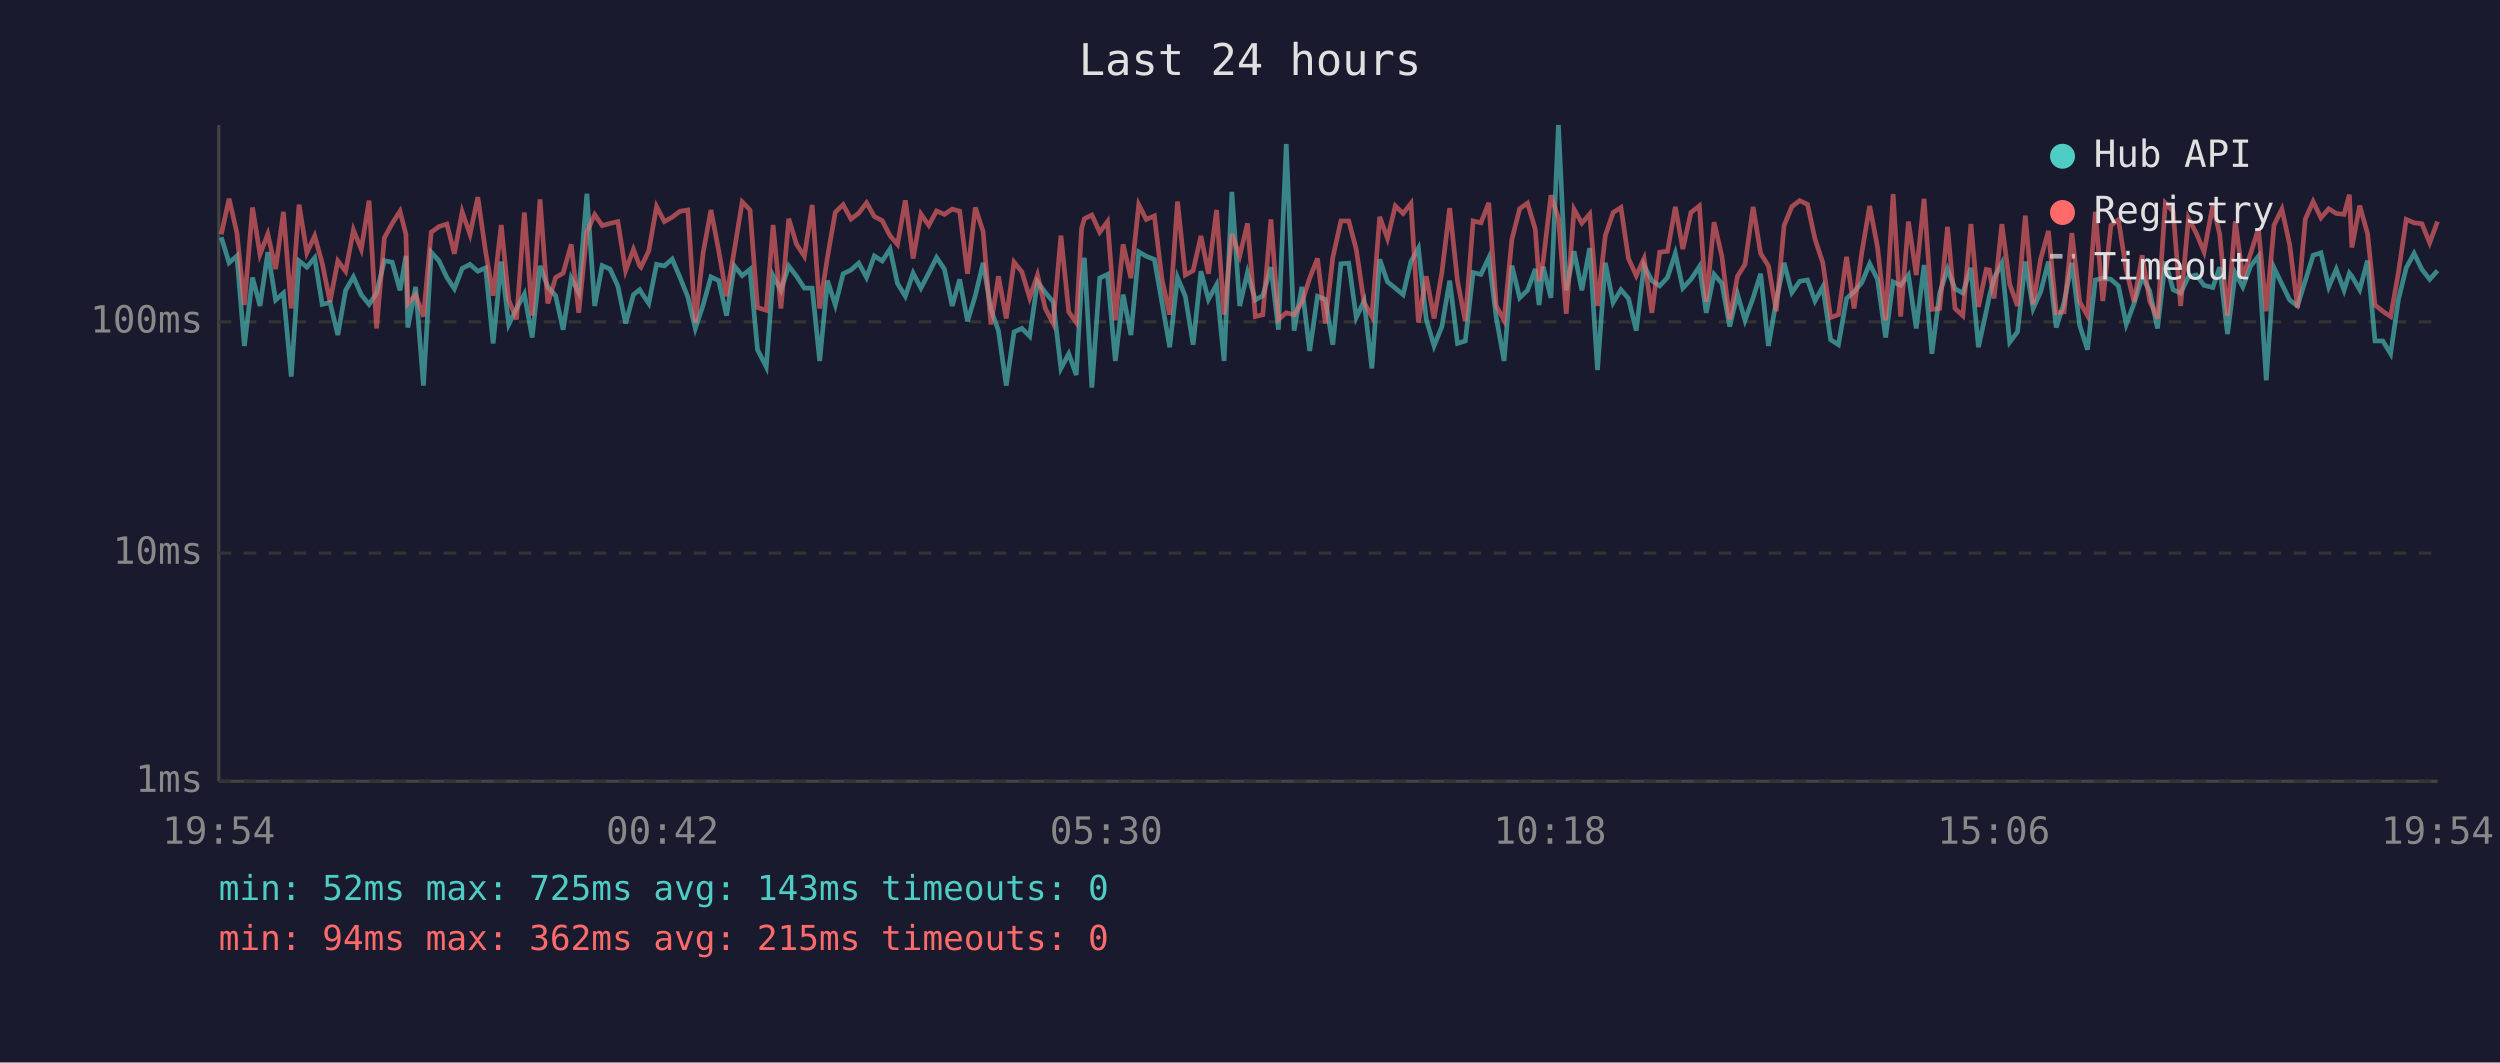
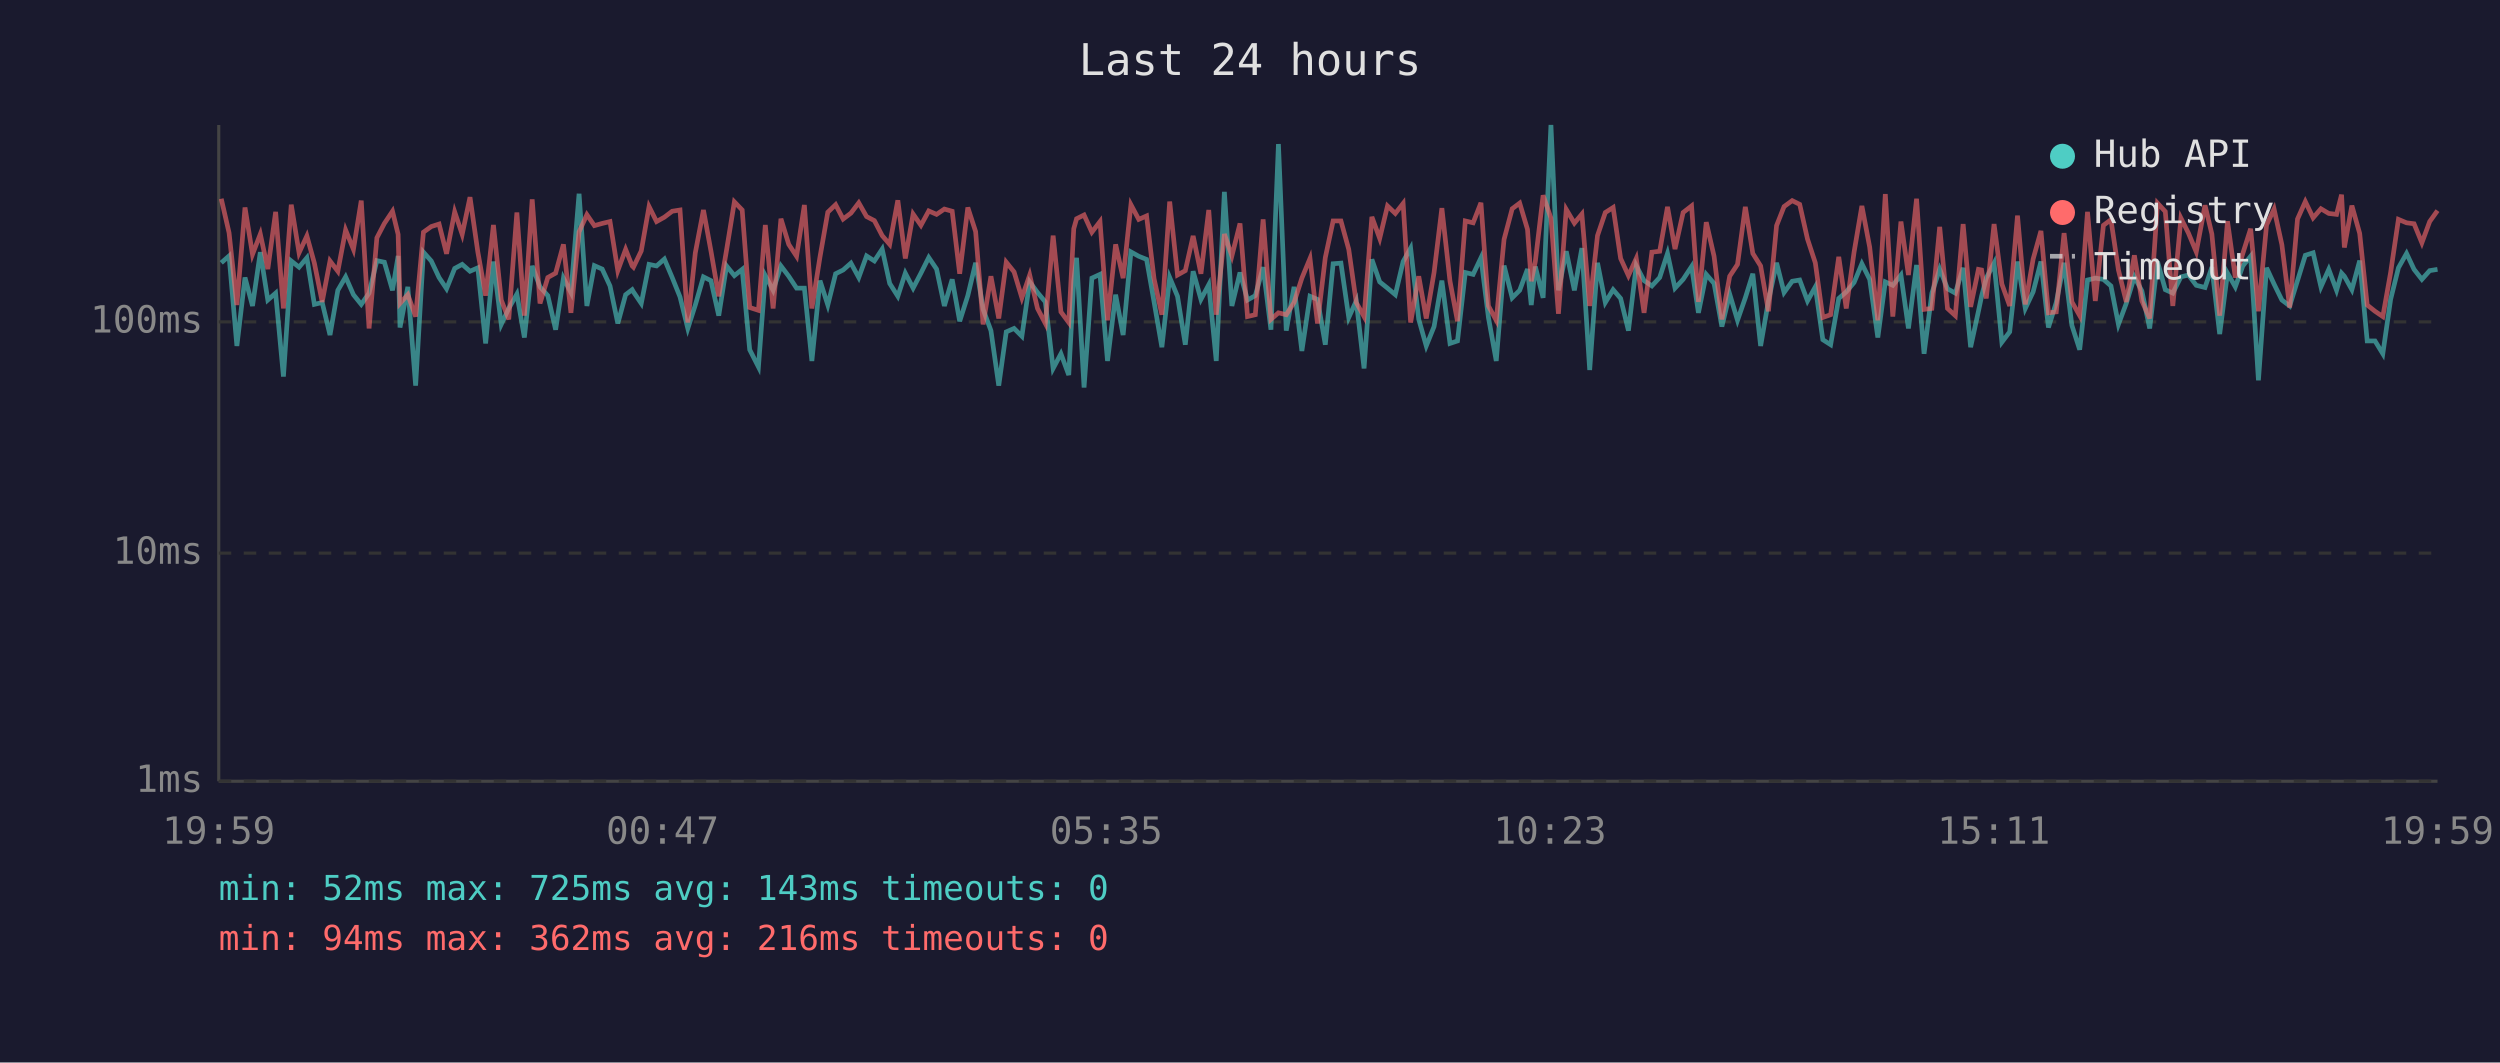
<svg xmlns="http://www.w3.org/2000/svg" viewBox="0 0 800 340" font-family="monospace" font-size="12">
  <rect width="800" height="340" fill="#1a1a2e" />
  <text x="400" y="24" fill="#e0e0e0" font-size="14" text-anchor="middle">Last 24 hours</text>
  <line x1="70" y1="40" x2="70" y2="250" stroke="#444" stroke-width="1" />
  <line x1="70" y1="250" x2="780" y2="250" stroke="#444" stroke-width="1" />
  <line x1="70" y1="250" x2="780" y2="250" stroke="#333" stroke-width="1" stroke-dasharray="4" />
  <text x="65" y="250" fill="#888" text-anchor="end" dominant-baseline="middle">1ms</text>
  <line x1="70" y1="177" x2="780" y2="177" stroke="#333" stroke-width="1" stroke-dasharray="4" />
  <text x="65" y="177" fill="#888" text-anchor="end" dominant-baseline="middle">10ms</text>
  <line x1="70" y1="103" x2="780" y2="103" stroke="#333" stroke-width="1" stroke-dasharray="4" />
  <text x="65" y="103" fill="#888" text-anchor="end" dominant-baseline="middle">100ms</text>
-   <text x="70" y="270" fill="#888" text-anchor="middle">19:54</text>
-   <text x="212" y="270" fill="#888" text-anchor="middle">00:42</text>
-   <text x="354" y="270" fill="#888" text-anchor="middle">05:30</text>
-   <text x="496" y="270" fill="#888" text-anchor="middle">10:18</text>
-   <text x="638" y="270" fill="#888" text-anchor="middle">15:06</text>
-   <text x="780" y="270" fill="#888" text-anchor="middle">19:54</text>
-   <polyline points="70.8,75.9 73.3,84.1 75.8,81.9 78.2,110.7 80.8,88.8 83.2,97.9 85.7,80.7 88.2,96.0 90.7,93.8 93.2,120.5 95.7,83.5 98.2,85.5 100.7,82.5 103.1,97.4 105.6,96.8 108.1,107.2 110.6,92.9 113.1,88.6 115.6,94.3 118.1,97.4 120.5,93.8 123.0,83.4 125.5,83.9 128.0,92.9 129.9,81.9 130.5,104.8 133.0,91.8 135.5,123.4 138.0,80.7 140.5,83.5 143.0,88.8 145.4,92.4 147.9,85.9 150.4,84.6 152.9,86.8 155.4,85.7 157.8,109.9 160.4,83.7 162.8,103.8 165.3,98.7 167.8,94.1 170.3,108.0 172.8,85.1 175.3,91.8 177.8,94.6 180.2,105.5 182.8,89.0 185.2,93.6 187.8,62.0 190.3,97.9 192.7,85.0 195.2,86.1 197.7,91.5 200.2,103.5 202.7,94.3 204.7,92.7 205.1,93.4 207.6,97.1 210.1,84.6 212.6,85.1 215.1,82.9 217.6,88.8 220.1,95.0 222.5,105.1 225.0,97.6 227.5,88.6 230.0,89.8 232.5,101.0 235.0,85.1 237.5,88.2 240.0,86.2 242.4,111.9 245.2,117.4 247.4,88.2 249.9,92.9 252.4,85.1 254.9,88.4 257.4,92.2 259.9,92.2 262.3,115.5 264.8,89.8 267.3,97.6 269.8,87.6 272.3,86.4 274.8,84.2 277.3,88.8 279.8,81.9 282.3,83.5 284.8,79.7 287.2,90.7 289.7,94.8 292.2,87.4 294.7,92.2 297.2,87.4 299.7,82.4 302.2,86.1 304.7,97.9 307.1,89.4 309.6,102.8 312.1,94.6 314.6,84.1 317.1,99.0 319.5,105.8 322.0,123.4 324.5,106.2 327.0,105.1 329.5,107.6 332.0,90.2 334.5,93.6 337.0,96.6 339.5,117.9 342.0,113.2 344.4,120.0 346.1,90.0 347.0,82.5 349.4,124.0 351.9,89.0 354.4,87.8 356.9,115.5 359.4,94.3 361.9,107.2 364.4,80.6 366.8,82.0 369.4,83.0 371.8,96.6 374.3,111.1 376.8,88.8 379.3,94.8 381.8,110.3 384.3,86.8 386.7,95.8 389.3,91.1 391.7,115.5 394.2,61.4 396.7,97.9 399.2,87.2 401.7,96.0 404.1,94.6 406.7,85.5 409.1,105.5 411.6,46.1 414.1,105.8 416.6,91.8 419.1,112.3 421.6,94.8 424.1,95.8 426.5,110.3 429.1,84.4 431.6,84.2 434.0,101.6 436.5,96.3 439.0,117.9 441.5,83.0 444.0,90.2 446.5,92.2 449.0,94.3 451.5,83.7 453.9,79.4 456.4,102.2 458.9,110.7 461.4,104.5 463.9,89.8 466.4,109.9 468.9,109.1 471.4,87.2 473.9,87.8 476.4,82.5 478.8,101.6 481.3,115.5 483.8,85.0 486.3,95.3 488.8,92.9 491.3,86.1 492.5,97.6 493.8,85.3 496.3,95.3 498.7,40.0 501.2,92.9 503.7,80.4 506.2,92.9 508.7,79.4 511.2,118.4 513.7,84.1 516.2,96.8 518.7,92.7 521.1,95.5 523.6,105.8 526.1,85.0 528.6,89.8 531.1,91.5 533.6,88.8 536.1,81.1 538.5,92.2 541.1,89.4 543.8,85.3 546.0,100.1 548.5,87.8 551.0,90.7 553.5,104.5 556.0,94.1 558.4,102.5 561.0,95.3 563.4,87.6 565.9,110.7 568.4,96.3 570.9,84.1 573.4,93.6 575.9,90.0 578.4,89.6 580.8,96.3 583.3,91.8 585.8,108.7 588.3,110.3 590.9,95.5 593.3,93.4 595.8,90.4 598.3,84.4 600.8,89.4 603.4,108.0 605.8,90.2 608.2,91.3 610.7,88.0 613.2,105.1 615.7,84.8 618.2,113.2 620.7,93.8 623.2,86.1 625.6,92.4 628.1,93.8 630.7,85.7 633.1,111.1 635.6,99.6 636.6,94.8 638.1,89.0 640.6,84.2 643.1,109.5 645.6,106.2 648.1,83.7 650.6,98.7 653.0,93.4 655.5,83.7 658.0,104.8 660.5,96.8 663.0,84.1 665.5,104.1 668.0,111.9 670.5,89.6 672.9,89.0 675.5,89.4 677.9,91.5 680.4,103.8 682.9,97.1 685.5,88.6 687.9,93.1 690.4,105.1 692.9,83.7 695.4,92.7 697.8,93.8 700.3,88.6 702.8,88.0 705.3,91.3 708.1,92.0 710.3,85.5 712.8,106.9 715.3,87.4 717.7,91.8 720.2,85.1 722.7,82.0 725.2,121.7 727.7,85.7 730.2,90.9 732.7,96.0 735.2,97.9 737.7,89.8 740.2,81.7 742.7,80.9 745.2,91.8 747.6,86.2 750.1,92.9 751.8,87.4 752.6,88.4 755.1,92.7 757.6,83.4 760.0,109.1 762.5,109.1 765.0,113.2 767.5,95.8 770.0,85.7 772.5,81.1 775.0,86.2 777.5,89.4 780.0,86.6" fill="none" stroke="#4ecdc4" stroke-width="1.5" opacity="0.6" />
-   <polyline points="70.8,75.0 73.3,63.6 75.8,74.5 78.2,97.6 80.8,66.4 83.2,81.4 85.7,74.9 88.2,86.1 90.7,67.8 93.2,98.7 95.7,65.5 98.2,80.9 100.7,75.5 103.1,84.2 105.6,96.6 108.1,83.5 110.6,86.8 113.1,73.6 115.6,79.8 118.1,64.2 120.5,105.1 123.0,76.1 125.5,71.5 128.0,67.6 129.9,75.0 130.5,97.1 133.0,94.3 135.5,101.3 138.0,74.3 140.5,72.5 143.0,71.7 145.4,81.2 147.9,67.8 150.4,75.0 152.9,63.1 155.4,80.6 157.8,94.6 160.4,72.0 162.8,96.0 165.3,102.2 167.8,68.0 170.3,101.0 172.8,63.8 175.3,97.1 177.8,88.8 180.2,87.4 182.8,78.2 185.2,100.1 187.8,74.2 190.3,68.7 192.7,72.2 195.2,71.5 197.7,70.9 200.2,86.6 202.7,79.8 204.7,85.1 205.1,85.5 207.6,80.3 210.1,66.1 212.6,70.9 215.1,69.5 217.6,67.6 220.1,67.2 222.5,103.2 225.0,80.9 227.5,67.2 230.0,80.3 232.5,94.8 235.0,80.0 237.5,64.6 240.0,67.2 242.4,98.4 245.2,99.3 247.4,72.0 249.9,98.7 252.4,70.0 254.9,78.2 257.4,82.0 259.9,65.6 262.3,98.7 264.8,82.2 267.3,67.9 269.8,65.5 272.3,70.1 274.8,68.2 277.3,64.9 279.8,69.3 282.3,70.6 284.8,75.4 287.2,78.2 289.7,64.1 292.2,82.7 294.7,68.5 297.2,72.1 299.7,67.5 302.2,68.6 304.7,66.9 307.1,67.6 309.6,87.6 312.1,66.4 314.6,74.1 317.1,103.8 319.5,88.4 322.0,101.9 324.5,83.9 327.0,87.0 329.5,95.3 332.0,88.0 334.5,98.7 337.0,103.5 339.5,75.4 342.0,99.8 344.4,103.2 346.1,73.2 347.0,70.0 349.4,68.8 351.9,74.3 354.4,70.9 356.9,102.5 359.4,78.2 361.9,89.0 364.4,65.5 366.8,70.2 369.4,69.1 371.8,89.2 374.3,100.7 376.8,64.5 379.3,88.0 381.8,86.6 384.3,75.5 386.7,87.6 389.3,67.2 391.7,100.7 394.2,74.9 396.7,81.9 399.2,71.5 401.7,101.3 404.1,100.7 406.7,70.2 409.1,102.2 411.6,100.1 414.1,100.7 416.6,96.8 419.1,89.0 421.6,82.7 424.1,103.5 426.5,82.4 429.1,70.7 431.6,70.7 434.0,79.8 436.5,96.8 439.0,101.3 441.5,69.4 444.0,76.3 446.5,65.9 449.0,68.3 451.5,65.1 453.9,103.2 456.4,88.4 458.9,101.9 461.4,87.2 463.9,66.6 466.4,90.0 468.9,102.8 471.4,70.7 473.9,71.3 476.4,64.9 478.8,97.9 481.3,102.5 483.8,76.6 486.3,66.8 488.8,65.0 491.3,73.4 492.5,90.0 493.8,83.7 496.3,62.5 498.7,69.8 501.2,100.4 503.7,67.0 506.2,71.4 508.7,68.5 511.2,97.9 513.7,75.4 516.2,68.0 518.7,66.4 521.1,82.7 523.6,88.2 526.1,82.7 528.6,100.1 531.1,80.7 533.6,80.4 536.1,66.2 538.5,79.7 541.1,68.0 543.8,65.9 546.0,96.6 548.5,71.1 551.0,82.0 553.5,102.2 556.0,88.4 558.4,84.6 561.0,66.2 563.4,81.1 565.9,85.1 568.4,99.6 570.9,72.2 573.4,66.1 575.9,64.2 578.4,65.4 580.8,76.5 583.3,84.1 585.8,101.6 588.3,100.7 590.9,82.2 593.3,98.7 595.8,80.7 598.3,65.9 600.8,79.1 603.4,102.5 605.8,62.1 608.2,101.3 610.7,70.9 613.2,88.0 615.7,63.6 618.2,99.0 620.7,98.7 623.2,72.6 625.6,98.7 628.1,101.0 630.7,71.7 633.1,98.2 635.6,86.2 636.6,86.4 638.1,95.5 640.6,71.7 643.1,90.9 645.6,97.9 648.1,69.0 650.6,97.4 653.0,82.9 655.5,73.9 658.0,100.1 660.5,99.8 663.0,74.6 665.5,96.6 668.0,101.0 670.5,67.8 672.9,96.3 675.5,72.1 677.9,70.3 680.4,86.4 682.9,96.6 685.5,81.7 687.9,96.3 690.4,101.9 692.9,65.0 695.4,67.7 697.8,97.9 700.3,69.8 702.8,74.6 705.3,80.6 708.1,65.7 710.3,74.9 712.8,101.0 715.3,70.8 717.7,88.8 720.2,81.1 722.7,73.2 725.2,99.6 727.7,72.0 730.2,66.9 732.7,78.3 735.2,98.4 737.7,70.1 740.2,64.5 742.7,69.7 745.2,66.8 747.6,68.3 750.1,68.6 751.8,62.3 752.6,79.2 755.1,65.8 757.6,74.7 760.0,97.6 762.5,99.6 765.0,101.3 767.5,87.2 770.0,70.2 772.5,71.3 775.0,71.6 777.5,77.7 780.0,70.9" fill="none" stroke="#ff6b6b" stroke-width="1.5" opacity="0.6" />
+   <text x="70" y="270" fill="#888" text-anchor="middle">19:59</text>
+   <text x="212" y="270" fill="#888" text-anchor="middle">00:47</text>
+   <text x="354" y="270" fill="#888" text-anchor="middle">05:35</text>
+   <text x="496" y="270" fill="#888" text-anchor="middle">10:23</text>
+   <text x="638" y="270" fill="#888" text-anchor="middle">15:11</text>
+   <text x="780" y="270" fill="#888" text-anchor="middle">19:59</text>
+   <polyline points="70.8,84.1 73.3,81.9 75.8,110.7 78.4,88.8 80.8,97.9 83.3,80.7 85.7,96.0 88.2,93.8 90.7,120.5 93.2,83.5 95.7,85.5 98.2,82.5 100.6,97.4 103.1,96.8 105.6,107.2 108.1,92.9 110.6,88.6 113.1,94.3 115.6,97.4 118.1,93.8 120.6,83.4 123.0,83.9 125.6,92.9 127.4,81.9 128.0,104.8 130.5,91.8 133.0,123.4 135.5,80.7 138.0,83.5 140.5,88.8 142.9,92.4 145.5,85.9 147.9,84.6 150.4,86.8 152.9,85.7 155.4,109.9 157.9,83.7 160.4,103.8 162.8,98.7 165.4,94.1 167.8,108.0 170.3,85.1 172.8,91.8 175.3,94.6 177.8,105.5 180.3,89.0 182.7,93.6 185.3,62.0 187.8,97.9 190.2,85.0 192.7,86.1 195.2,91.5 197.7,103.5 200.2,94.3 202.3,92.7 202.7,93.4 205.2,97.1 207.7,84.6 210.1,85.1 212.6,82.9 215.1,88.8 217.6,95.0 220.1,105.1 222.5,97.6 225.1,88.6 227.5,89.8 230.0,101.0 232.5,85.1 235.0,88.2 237.5,86.2 239.9,111.9 242.7,117.4 244.9,88.2 247.4,92.9 249.9,85.1 252.4,88.4 254.9,92.2 257.4,92.2 259.8,115.5 262.4,89.8 264.9,97.6 267.4,87.6 269.8,86.4 272.3,84.2 274.8,88.8 277.3,81.9 279.8,83.5 282.3,79.7 284.7,90.7 287.3,94.8 289.7,87.4 292.2,92.2 294.7,87.4 297.2,82.4 299.7,86.1 302.2,97.9 304.7,89.4 307.1,102.8 309.7,94.6 312.2,84.1 314.6,99.0 317.1,105.8 319.6,123.4 322.0,106.2 324.5,105.1 327.0,107.6 329.5,90.2 332.0,93.6 334.5,96.6 337.0,117.9 339.5,113.2 342.0,120.0 343.6,90.0 344.5,82.5 346.9,124.0 349.4,89.0 352.0,87.8 354.4,115.5 357.0,94.3 359.4,107.2 361.9,80.6 364.4,82.0 366.9,83.0 369.3,96.6 371.8,111.1 374.3,88.8 376.8,94.8 379.3,110.3 381.8,86.8 384.3,95.8 386.8,91.1 389.2,115.5 391.8,61.4 394.2,97.9 396.8,87.2 399.2,96.0 401.7,94.6 404.2,85.5 406.7,105.5 409.1,46.1 411.6,105.8 414.1,91.8 416.6,112.3 419.2,94.8 421.6,95.8 424.1,110.3 426.6,84.4 429.1,84.2 431.6,101.6 434.0,96.3 436.5,117.9 439.0,83.0 441.5,90.2 444.0,92.2 446.5,94.3 449.0,83.7 451.4,79.4 454.0,102.2 456.4,110.7 458.9,104.5 461.4,89.8 464.0,109.9 466.4,109.1 468.9,87.2 471.4,87.8 473.9,82.5 476.3,101.6 478.8,115.5 481.3,85.0 483.9,95.3 486.3,92.9 488.8,86.1 490.0,97.6 491.3,85.3 493.8,95.3 496.3,40.0 498.7,92.9 501.2,80.4 503.8,92.9 506.2,79.4 508.7,118.4 511.2,84.1 513.7,96.8 516.2,92.7 518.6,95.5 521.1,105.8 523.6,85.0 526.1,89.8 528.6,91.5 531.1,88.8 533.6,81.1 536.0,92.2 538.6,89.4 541.3,85.3 543.5,100.1 546.0,87.8 548.5,90.7 551.0,104.5 553.5,94.1 556.0,102.5 558.5,95.3 560.9,87.6 563.4,110.7 565.9,96.3 568.5,84.1 570.9,93.6 573.5,90.0 575.9,89.6 578.4,96.3 580.9,91.8 583.3,108.7 585.8,110.3 588.4,95.5 590.8,93.4 593.3,90.4 595.8,84.4 598.3,89.4 600.9,108.0 603.3,90.2 605.7,91.3 608.3,88.0 610.7,105.1 613.3,84.8 615.7,113.2 618.2,93.8 620.7,86.1 623.2,92.4 625.7,93.8 628.2,85.7 630.6,111.1 633.1,99.6 634.1,94.8 635.6,89.0 638.1,84.2 640.6,109.5 643.1,106.2 645.6,83.7 648.1,98.7 650.6,93.4 653.1,83.7 655.5,104.8 658.0,96.8 660.5,84.1 663.0,104.1 665.5,111.9 668.0,89.6 670.5,89.0 673.1,89.4 675.5,91.5 677.9,103.8 680.4,97.1 683.0,88.6 685.4,93.1 687.9,105.1 690.4,83.7 692.9,92.7 695.3,93.8 697.9,88.6 700.3,88.0 702.8,91.3 705.6,92.0 707.8,85.5 710.3,106.9 712.8,87.4 715.3,91.8 717.7,85.1 720.2,82.0 722.7,121.7 725.3,85.7 727.7,90.9 730.2,96.0 732.7,97.9 735.2,89.8 737.7,81.7 740.2,80.9 742.7,91.8 745.2,86.2 747.7,92.9 749.3,87.4 750.2,88.4 752.6,92.7 755.1,83.4 757.5,109.1 760.0,109.1 762.5,113.2 765.0,95.8 767.5,85.7 770.1,81.1 772.5,86.2 775.0,89.4 777.5,86.6 780.0,86.2" fill="none" stroke="#4ecdc4" stroke-width="1.5" opacity="0.6" />
+   <polyline points="70.8,63.6 73.3,74.5 75.8,97.6 78.4,66.4 80.8,81.4 83.3,74.9 85.7,86.1 88.2,67.8 90.7,98.7 93.2,65.5 95.7,80.9 98.2,75.5 100.6,84.2 103.1,96.6 105.6,83.5 108.1,86.8 110.6,73.6 113.1,79.8 115.6,64.2 118.1,105.1 120.6,76.1 123.0,71.5 125.6,67.6 127.4,75.0 128.0,97.1 130.5,94.3 133.0,101.3 135.5,74.3 138.0,72.5 140.5,71.7 142.9,81.2 145.5,67.8 147.9,75.0 150.4,63.1 152.9,80.6 155.4,94.6 157.9,72.0 160.4,96.0 162.8,102.2 165.4,68.0 167.8,101.0 170.3,63.8 172.8,97.1 175.3,88.8 177.8,87.4 180.3,78.2 182.7,100.1 185.3,74.2 187.8,68.7 190.2,72.2 192.7,71.5 195.2,70.9 197.7,86.6 200.2,79.8 202.3,85.1 202.7,85.5 205.2,80.3 207.7,66.1 210.1,70.9 212.6,69.5 215.1,67.6 217.6,67.2 220.1,103.2 222.5,80.9 225.1,67.2 227.5,80.3 230.0,94.8 232.5,80.0 235.0,64.6 237.5,67.2 239.9,98.4 242.7,99.3 244.9,72.0 247.4,98.7 249.9,70.0 252.4,78.2 254.9,82.0 257.4,65.6 259.8,98.7 262.4,82.2 264.9,67.9 267.4,65.5 269.8,70.1 272.3,68.2 274.8,64.9 277.3,69.3 279.8,70.6 282.3,75.4 284.7,78.2 287.3,64.1 289.7,82.7 292.2,68.5 294.7,72.1 297.2,67.5 299.7,68.6 302.2,66.9 304.7,67.6 307.1,87.6 309.7,66.4 312.2,74.1 314.6,103.8 317.1,88.4 319.6,101.9 322.0,83.9 324.5,87.0 327.0,95.3 329.5,88.0 332.0,98.7 334.5,103.5 337.0,75.4 339.5,99.8 342.0,103.2 343.6,73.2 344.5,70.0 346.9,68.8 349.4,74.3 352.0,70.9 354.4,102.5 357.0,78.2 359.4,89.0 361.9,65.5 364.4,70.2 366.9,69.1 369.3,89.2 371.8,100.7 374.3,64.5 376.8,88.0 379.3,86.6 381.8,75.5 384.3,87.6 386.8,67.2 389.2,100.7 391.8,74.9 394.2,81.9 396.8,71.5 399.2,101.3 401.7,100.7 404.2,70.2 406.7,102.2 409.1,100.1 411.6,100.7 414.1,96.8 416.6,89.0 419.2,82.7 421.6,103.5 424.1,82.4 426.6,70.7 429.1,70.7 431.6,79.8 434.0,96.8 436.5,101.3 439.0,69.4 441.5,76.3 444.0,65.9 446.5,68.3 449.0,65.1 451.4,103.2 454.0,88.4 456.4,101.9 458.9,87.2 461.4,66.6 464.0,90.0 466.4,102.8 468.9,70.7 471.4,71.3 473.9,64.9 476.3,97.9 478.8,102.5 481.3,76.6 483.9,66.8 486.3,65.0 488.8,73.4 490.0,90.0 491.3,83.7 493.8,62.5 496.3,69.8 498.7,100.4 501.2,67.0 503.8,71.4 506.2,68.5 508.7,97.9 511.2,75.4 513.7,68.0 516.2,66.4 518.6,82.7 521.1,88.2 523.6,82.7 526.1,100.1 528.6,80.7 531.1,80.4 533.6,66.2 536.0,79.7 538.6,68.0 541.3,65.9 543.5,96.6 546.0,71.1 548.5,82.0 551.0,102.2 553.5,88.4 556.0,84.6 558.5,66.2 560.9,81.1 563.4,85.1 565.9,99.6 568.5,72.2 570.9,66.1 573.5,64.2 575.9,65.4 578.4,76.5 580.9,84.1 583.3,101.6 585.8,100.7 588.4,82.2 590.8,98.7 593.3,80.7 595.8,65.9 598.3,79.1 600.9,102.5 603.3,62.1 605.7,101.3 608.3,70.9 610.7,88.0 613.3,63.6 615.7,99.0 618.2,98.7 620.7,72.6 623.2,98.7 625.7,101.0 628.2,71.7 630.6,98.2 633.1,86.2 634.1,86.4 635.6,95.5 638.1,71.7 640.6,90.9 643.1,97.9 645.6,69.0 648.1,97.4 650.6,82.9 653.1,73.9 655.5,100.1 658.0,99.8 660.5,74.6 663.0,96.6 665.5,101.0 668.0,67.8 670.5,96.3 673.1,72.1 675.5,70.3 677.9,86.4 680.4,96.6 683.0,81.7 685.4,96.3 687.9,101.9 690.4,65.0 692.9,67.7 695.3,97.9 697.9,69.8 700.3,74.6 702.8,80.6 705.6,65.7 707.8,74.9 710.3,101.0 712.8,70.8 715.3,88.8 717.7,81.1 720.2,73.2 722.7,99.6 725.3,72.0 727.7,66.9 730.2,78.3 732.7,98.4 735.2,70.1 737.7,64.5 740.2,69.7 742.7,66.8 745.2,68.3 747.7,68.6 749.3,62.3 750.2,79.2 752.6,65.8 755.1,74.7 757.5,97.6 760.0,99.6 762.5,101.3 765.0,87.2 767.5,70.2 770.1,71.3 772.5,71.6 775.0,77.7 777.5,70.9 780.0,67.4" fill="none" stroke="#ff6b6b" stroke-width="1.5" opacity="0.6" />
  <circle cx="660" cy="50" r="4" fill="#4ecdc4" />
  <text x="670" y="50" fill="#e0e0e0" dominant-baseline="middle">Hub API</text>
  <circle cx="660" cy="68" r="4" fill="#ff6b6b" />
  <text x="670" y="68" fill="#e0e0e0" dominant-baseline="middle">Registry</text>
  <line x1="656" y1="82" x2="664" y2="82" stroke="#e0e0e0" stroke-width="1.5" stroke-dasharray="4,3" opacity="0.7" />
  <text x="670" y="86" fill="#e0e0e0" dominant-baseline="middle">Timeout</text>
  <text x="70" y="288" fill="#4ecdc4" font-size="11">min: 52ms  max: 725ms  avg: 143ms  timeouts: 0</text>
-   <text x="70" y="304" fill="#ff6b6b" font-size="11">min: 94ms  max: 362ms  avg: 215ms  timeouts: 0</text>
+   <text x="70" y="304" fill="#ff6b6b" font-size="11">min: 94ms  max: 362ms  avg: 216ms  timeouts: 0</text>
</svg>
